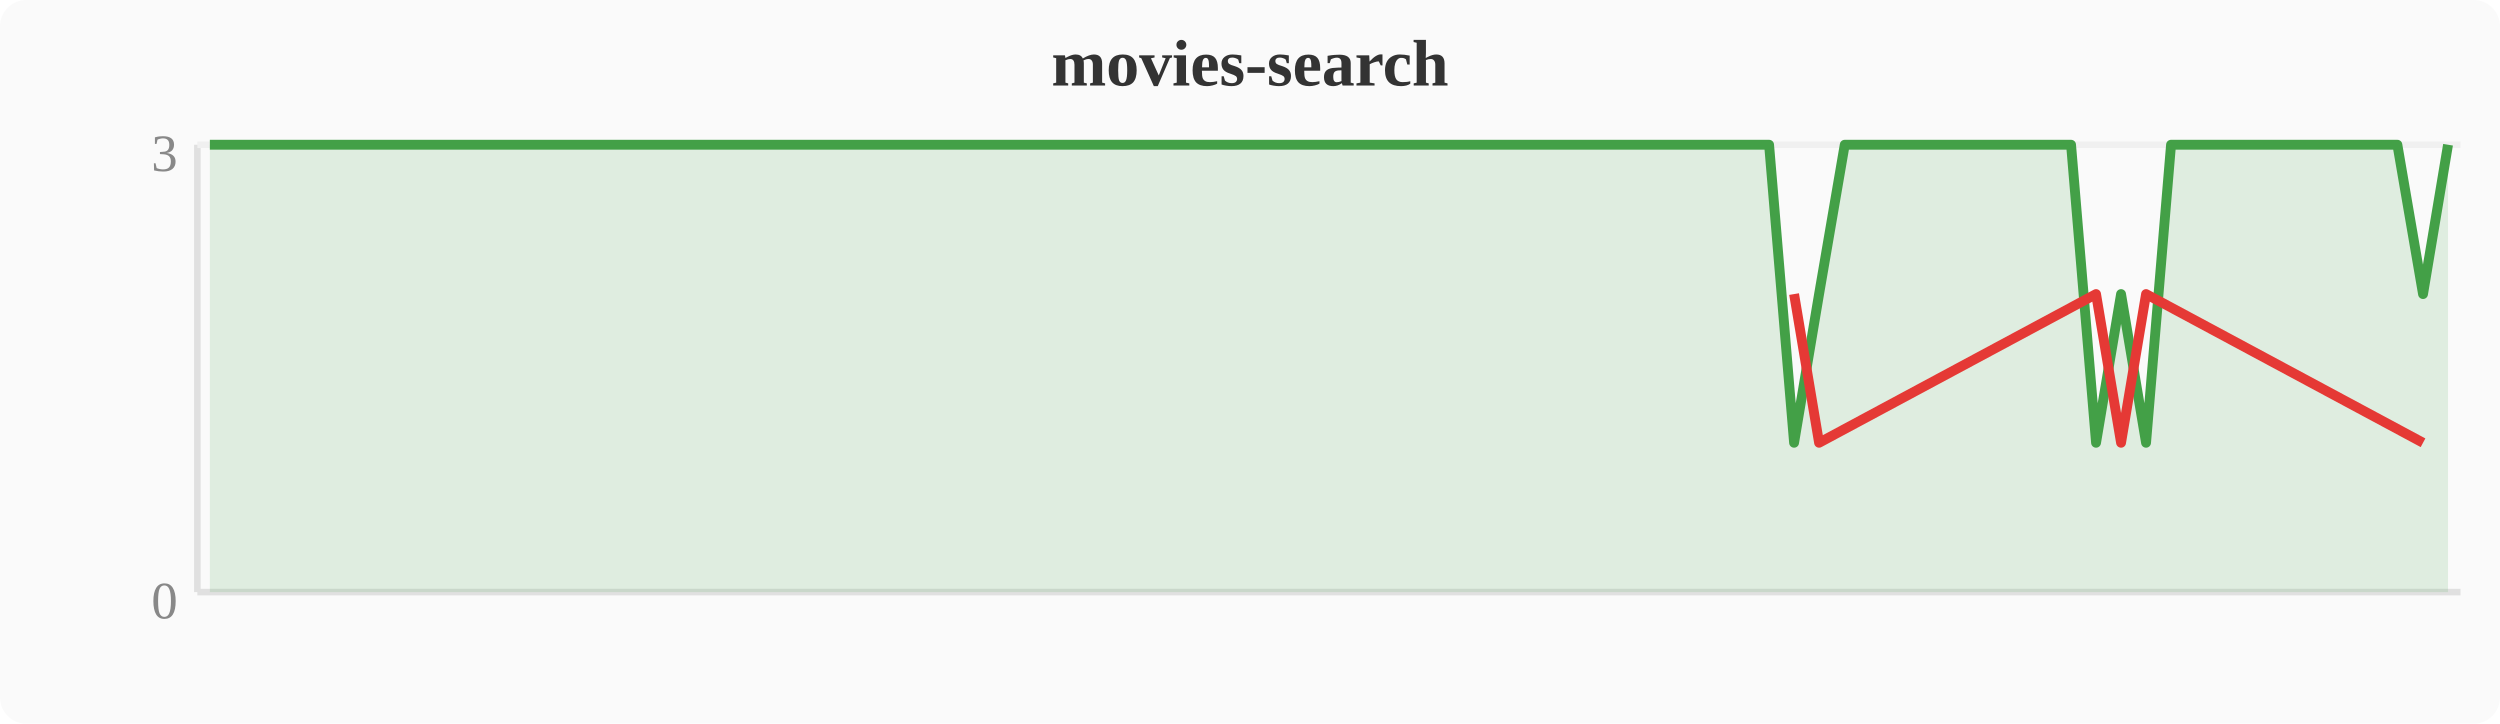
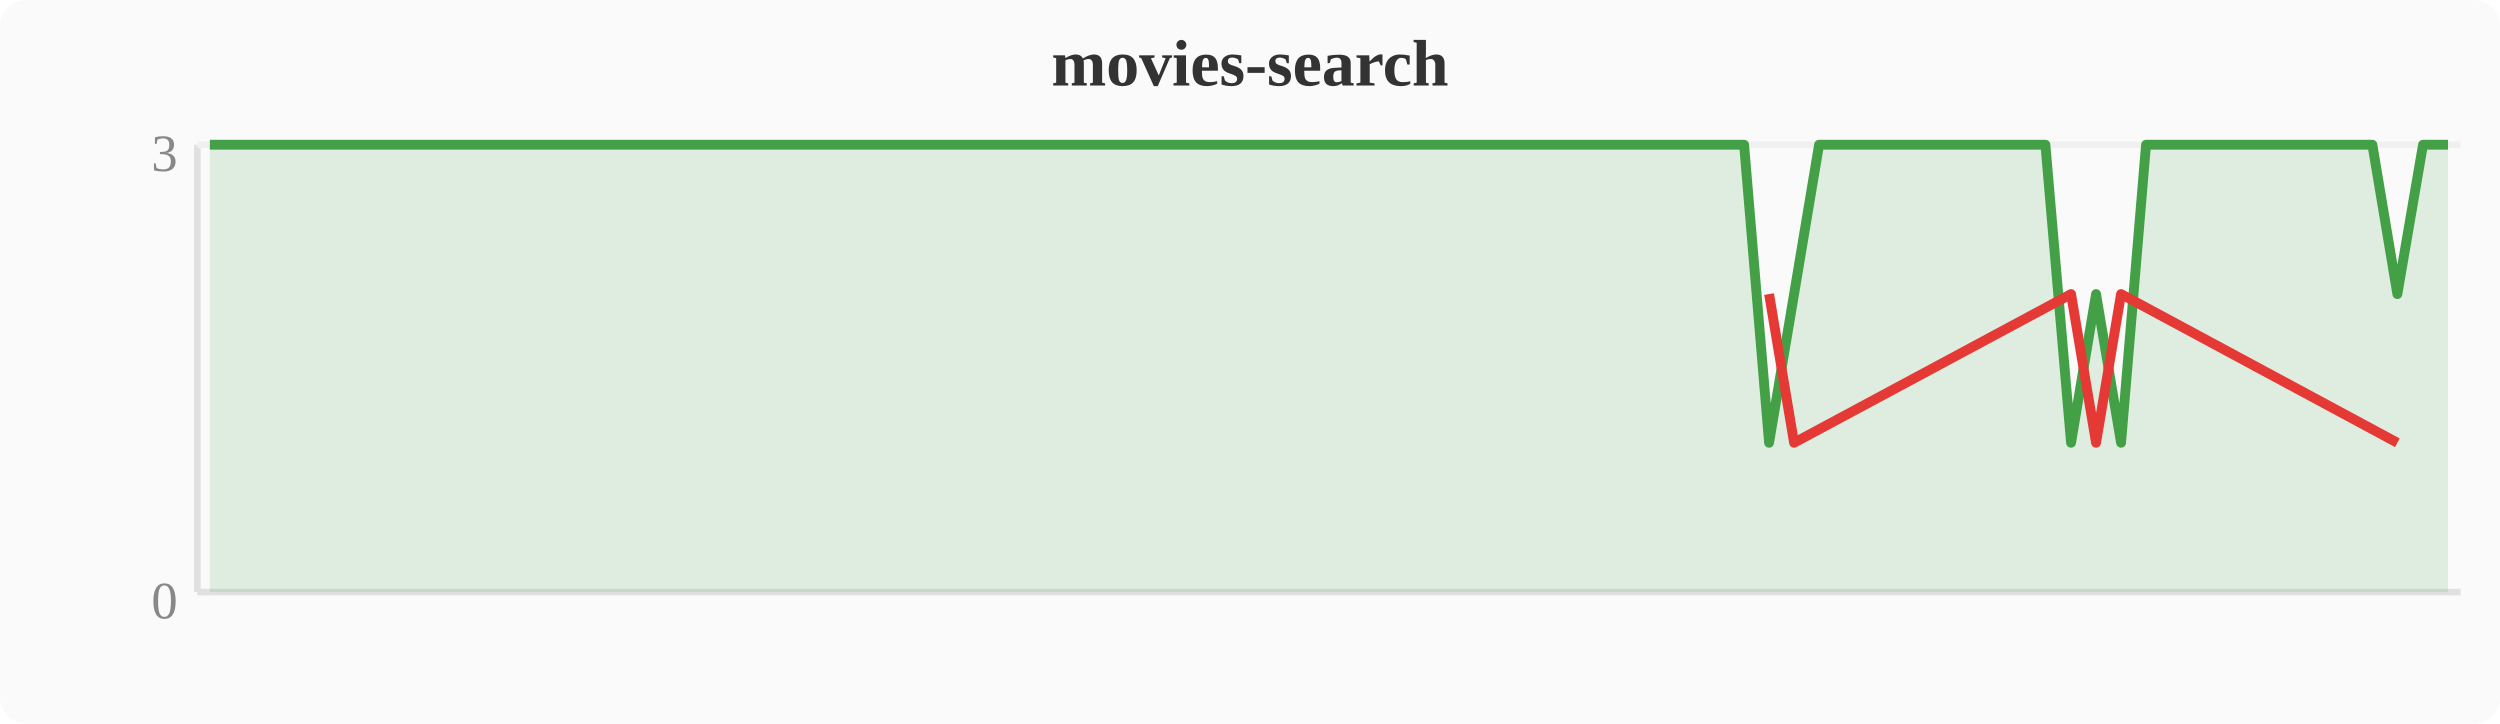
<svg xmlns="http://www.w3.org/2000/svg" width="380" height="110" viewBox="0 0 380 110">
  <rect width="380" height="110" fill="#fafafa" rx="4" />
  <text x="190" y="13" text-anchor="middle" font-size="10" font-weight="bold" fill="#333">movies-search</text>
  <line x1="30" y1="22" x2="30" y2="90" stroke="#e0e0e0" stroke-width="1" />
  <line x1="30" y1="90" x2="374" y2="90" stroke="#e0e0e0" stroke-width="1" />
  <line x1="30" y1="22" x2="374" y2="22" stroke="#f0f0f0" stroke-width="1" />
  <text x="27" y="94" text-anchor="end" font-size="8" fill="#888">0</text>
  <text x="27" y="26" text-anchor="end" font-size="8" fill="#888">3</text>
-   <polygon points="31.9,22.0 35.7,22.0 39.6,22.0 43.4,22.0 47.2,22.0 51.0,22.0 54.8,22.0 58.7,22.0 62.5,22.0 66.3,22.0 70.1,22.0 74.0,22.0 77.8,22.0 81.6,22.0 85.4,22.0 89.2,22.0 93.1,22.0 96.9,22.0 100.7,22.0 104.5,22.0 108.4,22.0 112.2,22.0 116.0,22.0 119.8,22.0 123.6,22.0 127.5,22.0 131.3,22.0 135.1,22.0 138.9,22.0 142.8,22.0 146.6,22.0 150.4,22.0 154.2,22.0 158.0,22.0 161.9,22.0 165.7,22.0 169.5,22.0 173.3,22.0 177.2,22.0 181.0,22.0 184.8,22.0 188.6,22.0 192.4,22.0 196.3,22.0 200.1,22.0 203.9,22.0 207.7,22.0 211.6,22.0 215.4,22.0 219.2,22.0 223.0,22.0 226.8,22.0 230.7,22.0 234.5,22.0 238.3,22.0 242.1,22.0 246.0,22.0 249.8,22.0 253.6,22.0 257.4,22.0 261.2,22.0 265.1,22.0 268.9,22.0 272.7,67.3 276.5,44.7 280.4,22.0 284.2,22.0 288.0,22.0 291.8,22.0 295.6,22.0 299.5,22.0 303.3,22.0 307.1,22.0 310.9,22.0 314.8,22.0 318.6,67.3 322.4,44.7 326.2,67.3 330.0,22.0 333.9,22.0 337.7,22.0 341.5,22.0 345.3,22.0 349.2,22.0 353.0,22.0 356.8,22.0 360.6,22.0 364.4,22.0 368.3,44.7 372.1,22.0 372.1,90 31.9,90" fill="#43a047" opacity="0.15" />
-   <polyline points="31.9,22.0 35.7,22.0 39.6,22.0 43.4,22.0 47.2,22.0 51.0,22.0 54.8,22.0 58.7,22.0 62.5,22.0 66.3,22.0 70.1,22.0 74.0,22.0 77.8,22.0 81.6,22.0 85.4,22.0 89.2,22.0 93.1,22.0 96.9,22.0 100.7,22.0 104.5,22.0 108.4,22.0 112.2,22.0 116.0,22.0 119.8,22.0 123.6,22.0 127.5,22.0 131.3,22.0 135.1,22.0 138.9,22.0 142.8,22.0 146.6,22.0 150.4,22.0 154.2,22.0 158.0,22.0 161.9,22.0 165.7,22.0 169.5,22.0 173.3,22.0 177.2,22.0 181.0,22.0 184.8,22.0 188.6,22.0 192.4,22.0 196.3,22.0 200.1,22.0 203.9,22.0 207.7,22.0 211.6,22.0 215.4,22.0 219.2,22.0 223.0,22.0 226.8,22.0 230.7,22.0 234.5,22.0 238.3,22.0 242.1,22.0 246.0,22.0 249.8,22.0 253.6,22.0 257.4,22.0 261.2,22.0 265.1,22.0 268.9,22.0 272.7,67.3 276.5,44.7 280.4,22.0 284.2,22.0 288.0,22.0 291.8,22.0 295.6,22.0 299.5,22.0 303.3,22.0 307.1,22.0 310.9,22.0 314.8,22.0 318.6,67.3 322.4,44.7 326.2,67.3 330.0,22.0 333.9,22.0 337.7,22.0 341.5,22.0 345.3,22.0 349.2,22.0 353.0,22.0 356.8,22.0 360.6,22.0 364.4,22.0 368.3,44.7 372.1,22.0" fill="none" stroke="#43a047" stroke-width="1.5" stroke-linejoin="round" />
-   <polyline points="272.7,44.7 276.5,67.3 318.6,44.7 322.4,67.3 326.2,44.7 368.3,67.3" fill="none" stroke="#e53935" stroke-width="1.5" stroke-linejoin="round" />
+   <polygon points="31.9,22.0 35.7,22.0 39.6,22.0 43.4,22.0 47.2,22.0 51.0,22.0 54.8,22.0 58.7,22.0 62.5,22.0 66.3,22.0 70.1,22.0 74.0,22.0 77.8,22.0 81.6,22.0 85.4,22.0 89.2,22.0 93.1,22.0 96.9,22.0 100.7,22.0 104.5,22.0 108.4,22.0 112.2,22.0 116.0,22.0 119.8,22.0 123.6,22.0 127.5,22.0 131.3,22.0 135.1,22.0 138.9,22.0 142.8,22.0 146.6,22.0 150.4,22.0 154.2,22.0 158.0,22.0 161.9,22.0 165.7,22.0 169.5,22.0 173.3,22.0 177.2,22.0 181.0,22.0 184.8,22.0 188.6,22.0 192.4,22.0 196.3,22.0 200.1,22.0 203.9,22.0 207.7,22.0 211.6,22.0 215.4,22.0 219.2,22.0 223.0,22.0 226.8,22.0 230.7,22.0 234.5,22.0 238.3,22.0 242.1,22.0 246.0,22.0 249.8,22.0 253.6,22.0 257.4,22.0 261.2,22.0 265.1,22.0 268.9,67.3 272.7,44.7 276.5,22.0 280.4,22.0 284.2,22.0 288.0,22.0 291.8,22.0 295.6,22.0 299.5,22.0 303.3,22.0 307.1,22.0 310.9,22.0 314.8,67.3 318.6,44.7 322.4,67.3 326.2,22.0 330.0,22.0 333.9,22.0 337.7,22.0 341.5,22.0 345.3,22.0 349.2,22.0 353.0,22.0 356.8,22.0 360.6,22.0 364.4,44.7 368.3,22.0 372.1,22.0 372.1,90 31.9,90" fill="#43a047" opacity="0.15" />
+   <polyline points="31.9,22.0 35.7,22.0 39.6,22.0 43.4,22.0 47.2,22.0 51.0,22.0 54.8,22.0 58.7,22.0 62.5,22.0 66.3,22.0 70.1,22.0 74.0,22.0 77.8,22.0 81.6,22.0 85.4,22.0 89.2,22.0 93.1,22.0 96.9,22.0 100.7,22.0 104.5,22.0 108.4,22.0 112.2,22.0 116.0,22.0 119.8,22.0 123.6,22.0 127.5,22.0 131.3,22.0 135.1,22.0 138.9,22.0 142.8,22.0 146.6,22.0 150.4,22.0 154.2,22.0 158.0,22.0 161.9,22.0 165.7,22.0 169.5,22.0 173.3,22.0 177.2,22.0 181.0,22.0 184.8,22.0 188.6,22.0 192.4,22.0 196.3,22.0 200.1,22.0 203.9,22.0 207.7,22.0 211.6,22.0 215.4,22.0 219.2,22.0 223.0,22.0 226.8,22.0 230.7,22.0 234.5,22.0 238.3,22.0 242.1,22.0 246.0,22.0 249.8,22.0 253.6,22.0 257.4,22.0 261.2,22.0 265.1,22.0 268.9,67.3 272.7,44.7 276.5,22.0 280.4,22.0 284.2,22.0 288.0,22.0 291.8,22.0 295.6,22.0 299.5,22.0 303.3,22.0 307.1,22.0 310.9,22.0 314.8,67.3 318.6,44.7 322.4,67.3 326.2,22.0 330.0,22.0 333.9,22.0 337.7,22.0 341.5,22.0 345.3,22.0 349.2,22.0 353.0,22.0 356.8,22.0 360.6,22.0 364.4,44.7 368.3,22.0 372.1,22.0" fill="none" stroke="#43a047" stroke-width="1.5" stroke-linejoin="round" />
+   <polyline points="268.9,44.7 272.7,67.3 314.8,44.7 318.6,67.3 322.4,44.7 364.4,67.3" fill="none" stroke="#e53935" stroke-width="1.5" stroke-linejoin="round" />
</svg>
